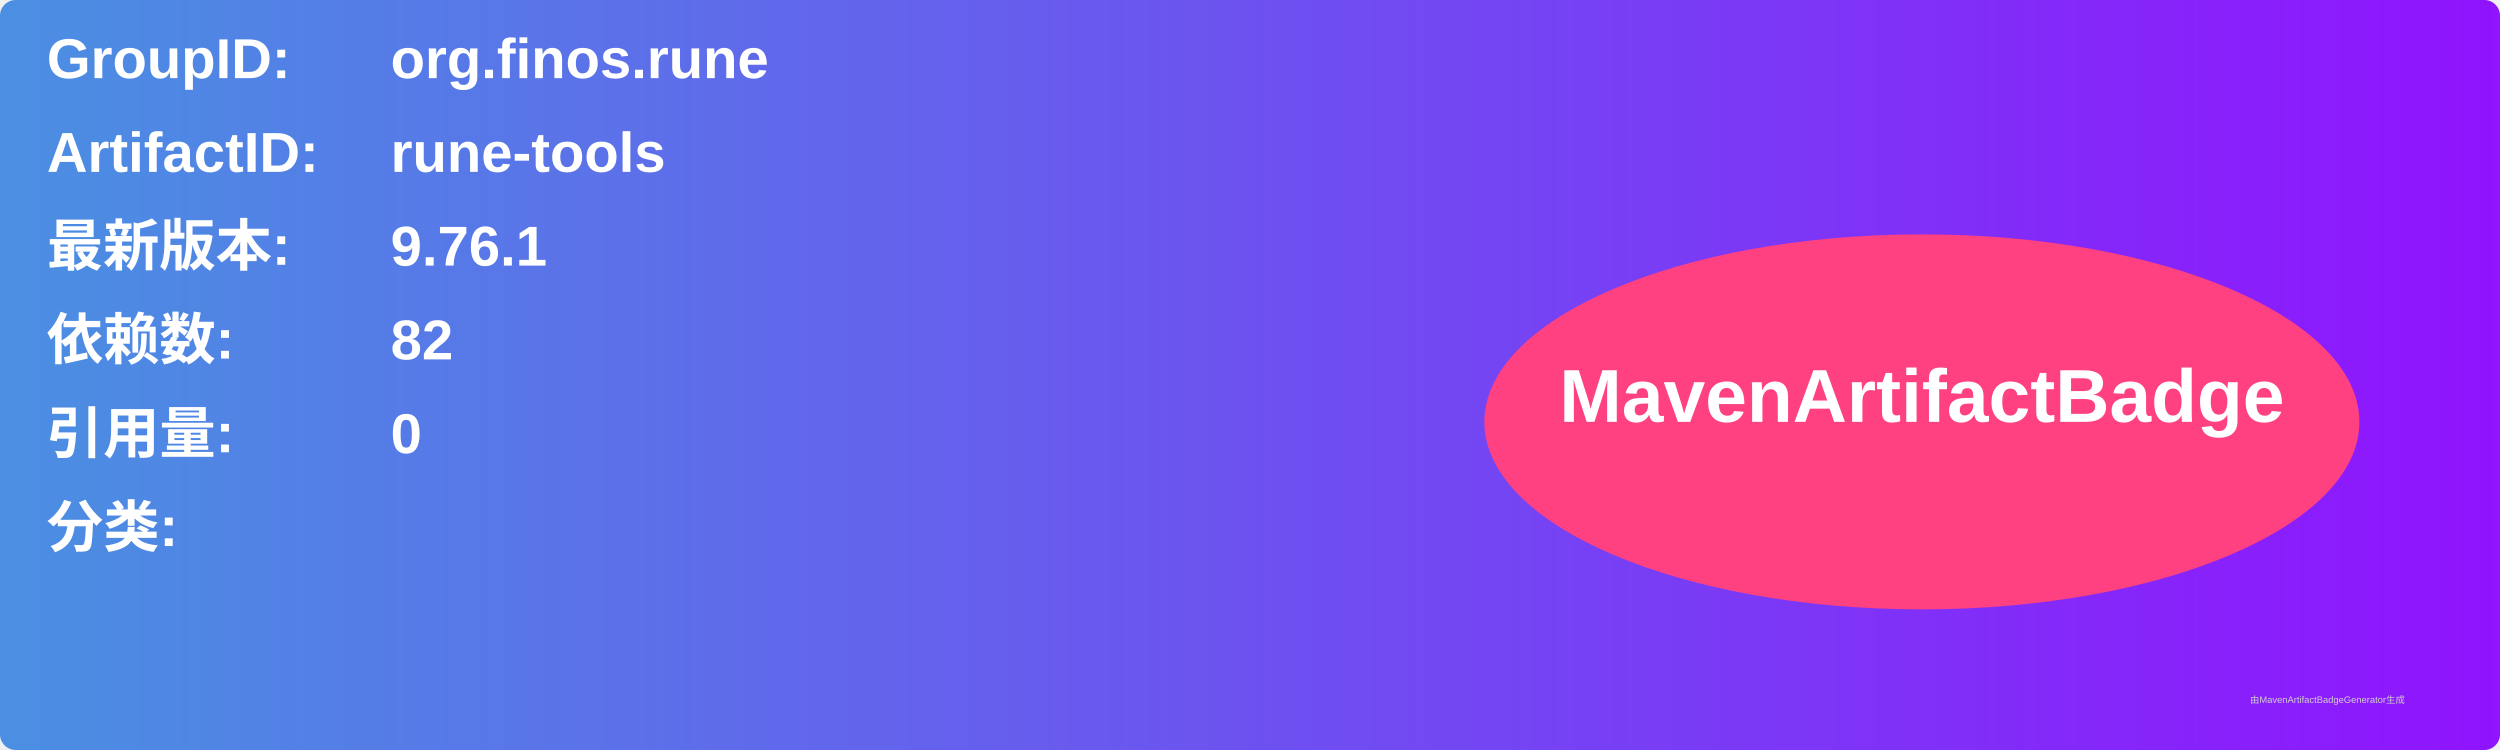
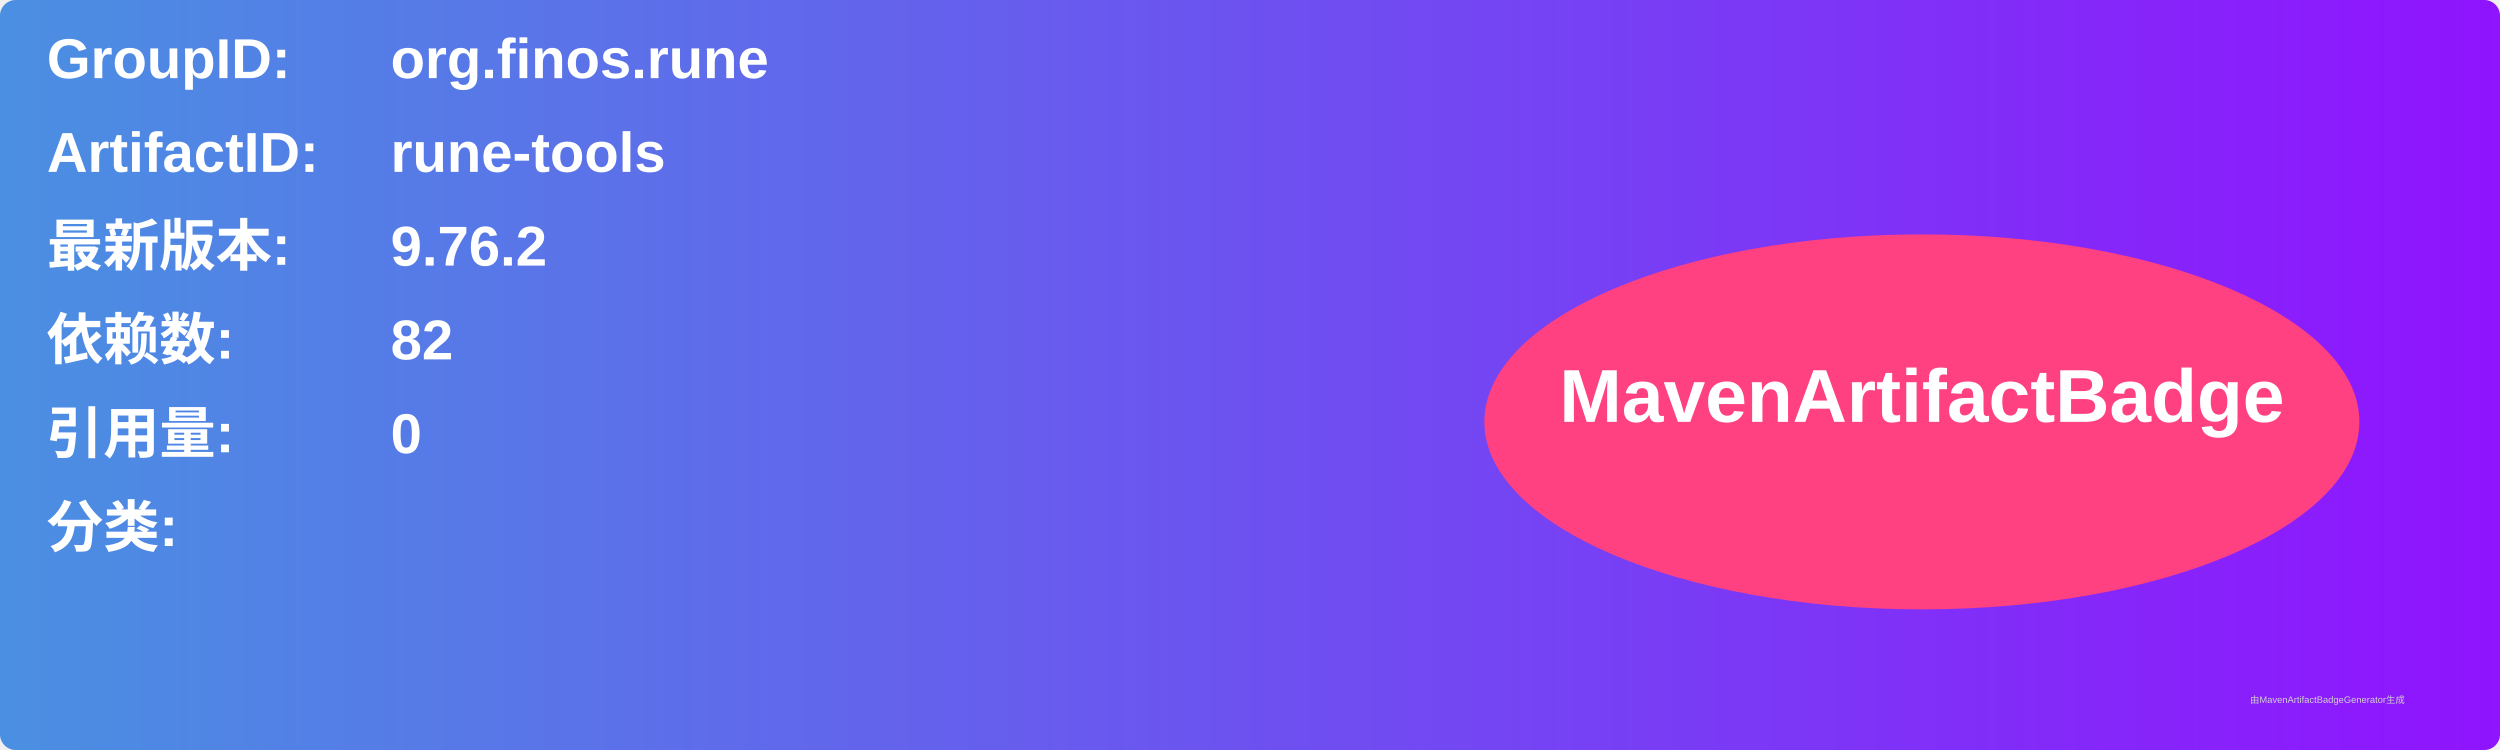
<svg xmlns="http://www.w3.org/2000/svg" width="800" height="240" viewBox="0 0 800 240">
  <linearGradient id="grad" x1="0%" y1="0%" x2="100%" y2="0%">
    <stop offset="0%" stop-color="#4a90e2" />
    <stop offset="100%" stop-color="#9013fe" />
  </linearGradient>
  <rect width="100%" height="100%" rx="5" ry="5" fill="url(#grad)" />
  <g transform="translate(15, 15)">
    <text x="0" y="10" font-family="Arial" font-size="18" fill="white" font-weight="bold" width="260">GroupID:</text>
    <text x="110" y="10" font-family="Arial" font-size="18" fill="white" font-weight="bold" width="460">org.finos.rune</text>
    <text x="0" y="40" font-family="Arial" font-size="18" fill="white" font-weight="bold" width="260">ArtifactID:</text>
    <text x="110" y="40" font-family="Arial" font-size="18" fill="white" font-weight="bold" width="460">rune-tools</text>
    <text x="0" y="70" font-family="Arial" font-size="18" fill="white" font-weight="bold">最新版本:</text>
    <text x="110" y="70" font-family="Arial" font-size="18" fill="white" font-weight="bold">
-       <tspan font-weight="bold">9.76.1</tspan>
+       <tspan font-weight="bold">9.76.2</tspan>
    </text>
    <text x="0" y="100" font-family="Arial" font-size="18" fill="white" font-weight="bold">依赖数: </text>
    <text x="110" y="100" font-family="Arial" font-size="18" fill="white">
      <tspan font-weight="bold">82</tspan>
    </text>
    <text x="0" y="130" font-family="Arial" font-size="18" fill="white" font-weight="bold">引用量: </text>
    <text x="110" y="130" font-family="Arial" font-size="18" fill="white">
      <tspan font-weight="bold">0</tspan>
    </text>
    <text x="0" y="160" font-family="Arial" font-size="18" fill="white" font-weight="bold">分类:</text>
    <text x="10" y="190" font-family="Arial" font-size="10" fill="white">
      <tspan font-weight="bold" />
    </text>
    <ellipse cx="600" cy="120" rx="140" ry="60" fill="#ff4081" />
    <text x="600" y="120" text-anchor="middle" font-family="Arial" font-size="24" fill="white" font-weight="bold">MavenArtifactBadge</text>
  </g>
  <text x="720" y="225" font-family="Arial" font-size="3" fill="#d0d0d0">由MavenArtifactBadgeGenerator生成</text>
</svg>
